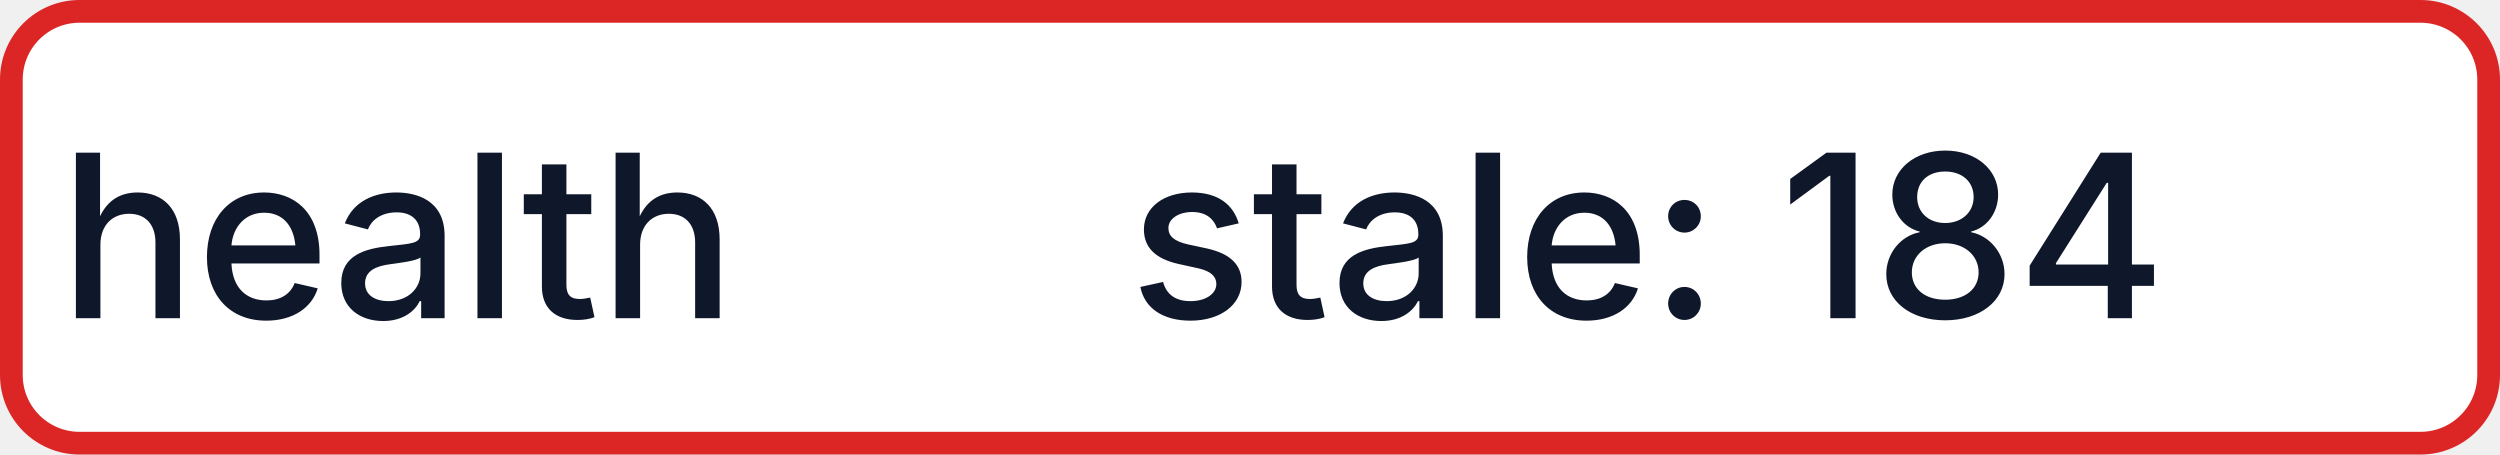
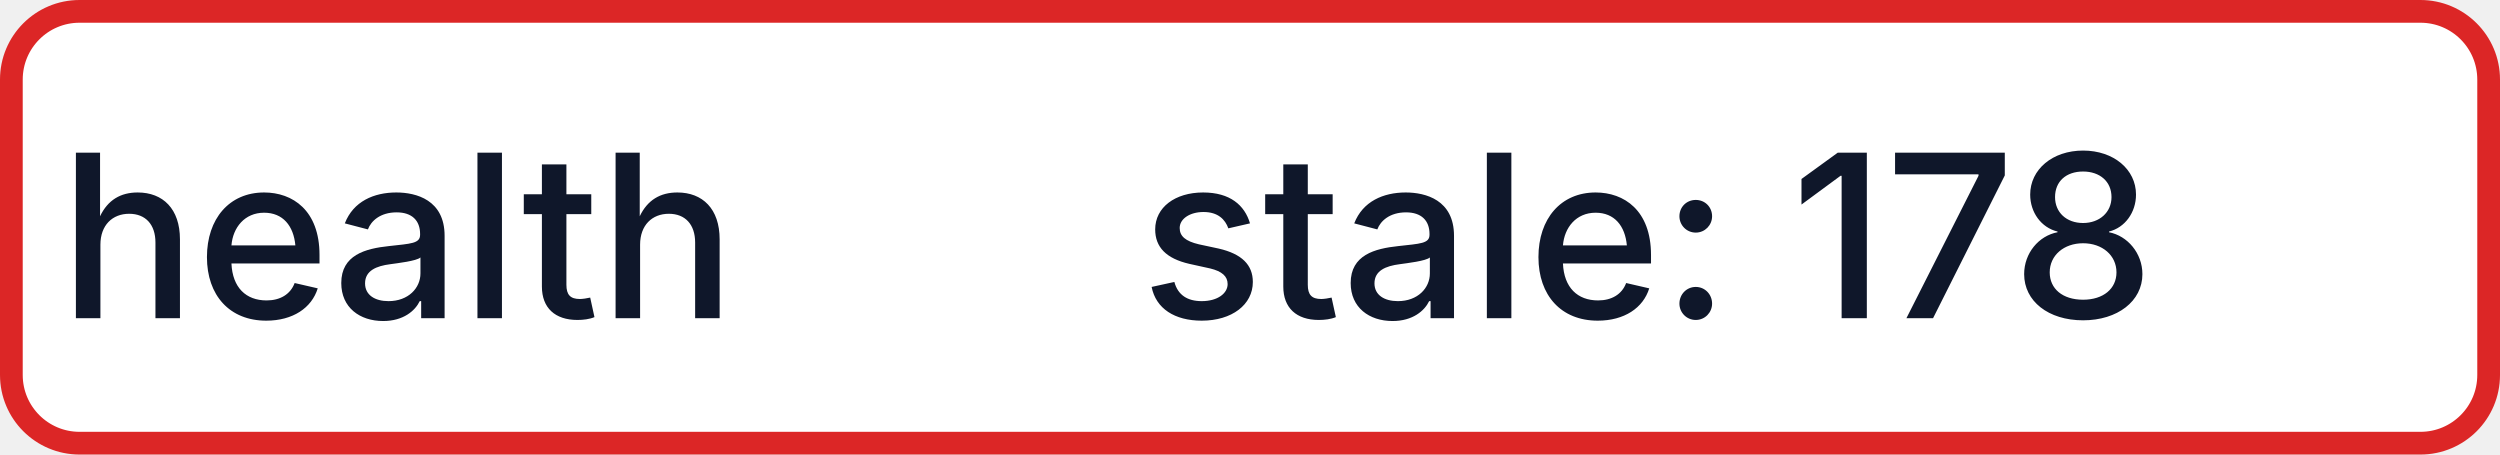
- <svg xmlns="http://www.w3.org/2000/svg" width="110" height="20" role="img" aria-label="health: stale: 184">
+ <svg xmlns="http://www.w3.org/2000/svg" width="110" height="20" role="img" aria-label="health: stale: 178">
  <rect x="0.5" y="0.5" width="109" height="19" rx="3" fill="#FFFFFF" stroke="#DC2626" stroke-width="1" />
  <g fill="#0F172A" text-anchor="middle" font-family="-apple-system,BlinkMacSystemFont,Segoe UI,sans-serif" font-size="10" font-weight="500">
    <text x="17.5" y="14">health</text>
-     <text x="72.5" y="14" textLength="68" lengthAdjust="spacingAndGlyphs">stale: 184</text>
+     <text x="72.5" y="14" textLength="68" lengthAdjust="spacingAndGlyphs">stale: 178</text>
  </g>
</svg>
